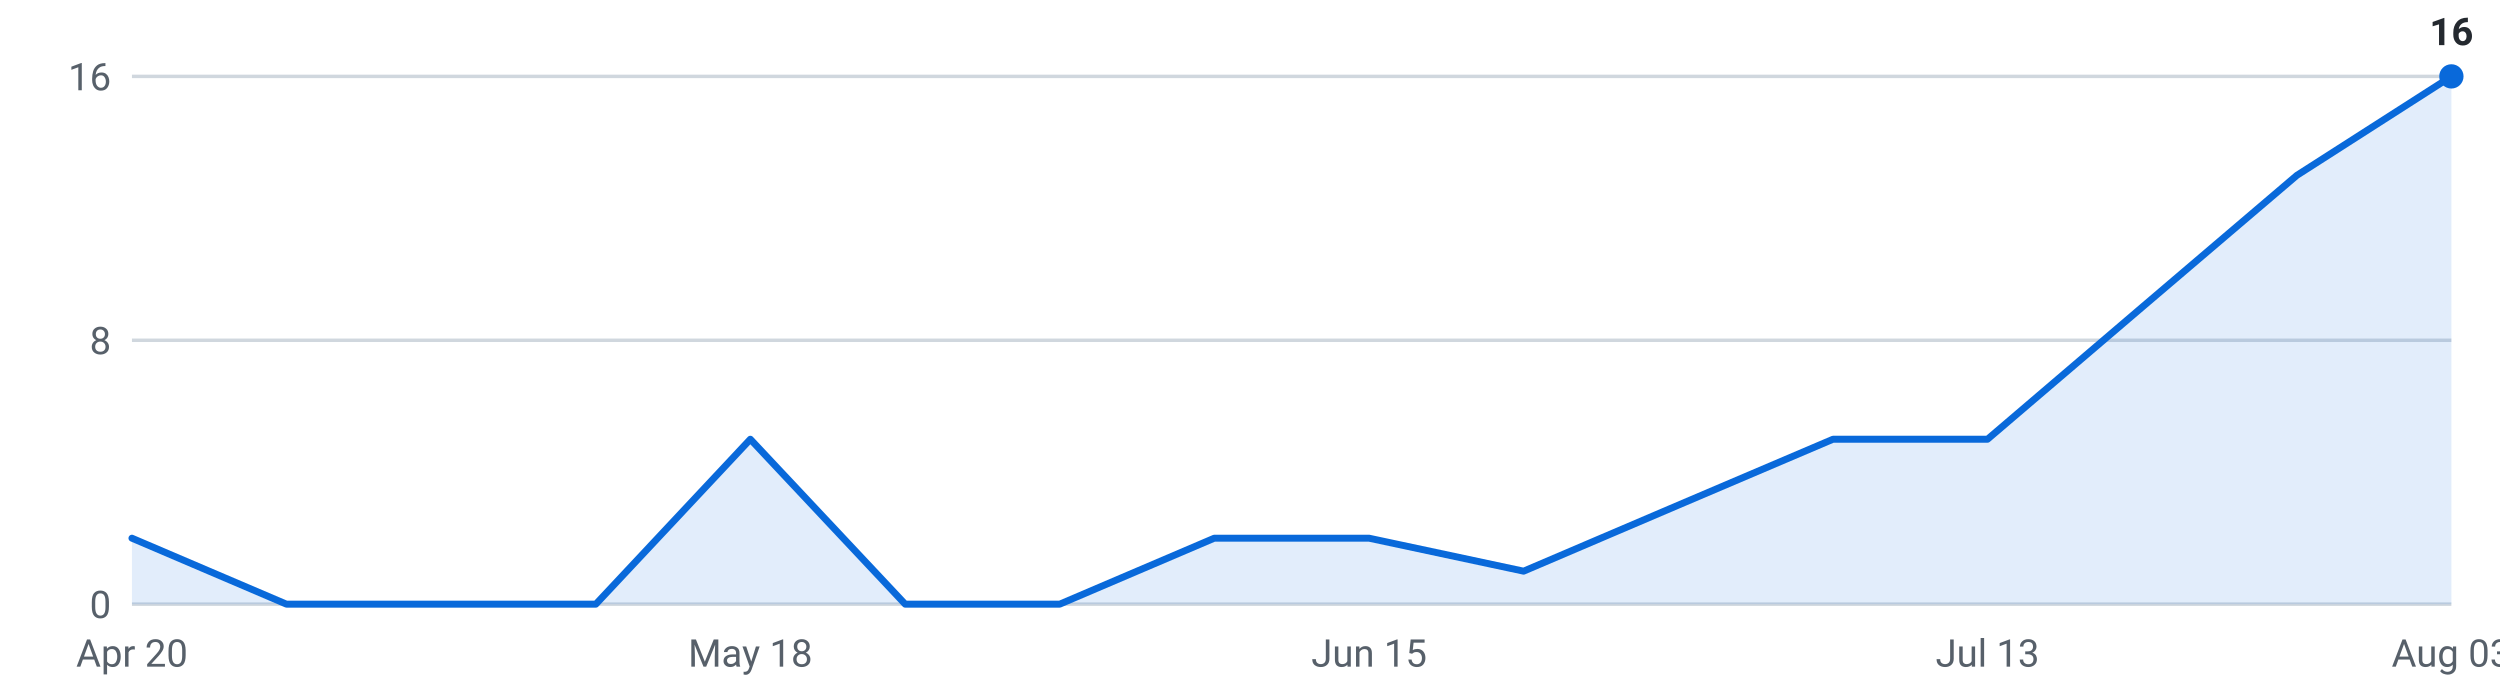
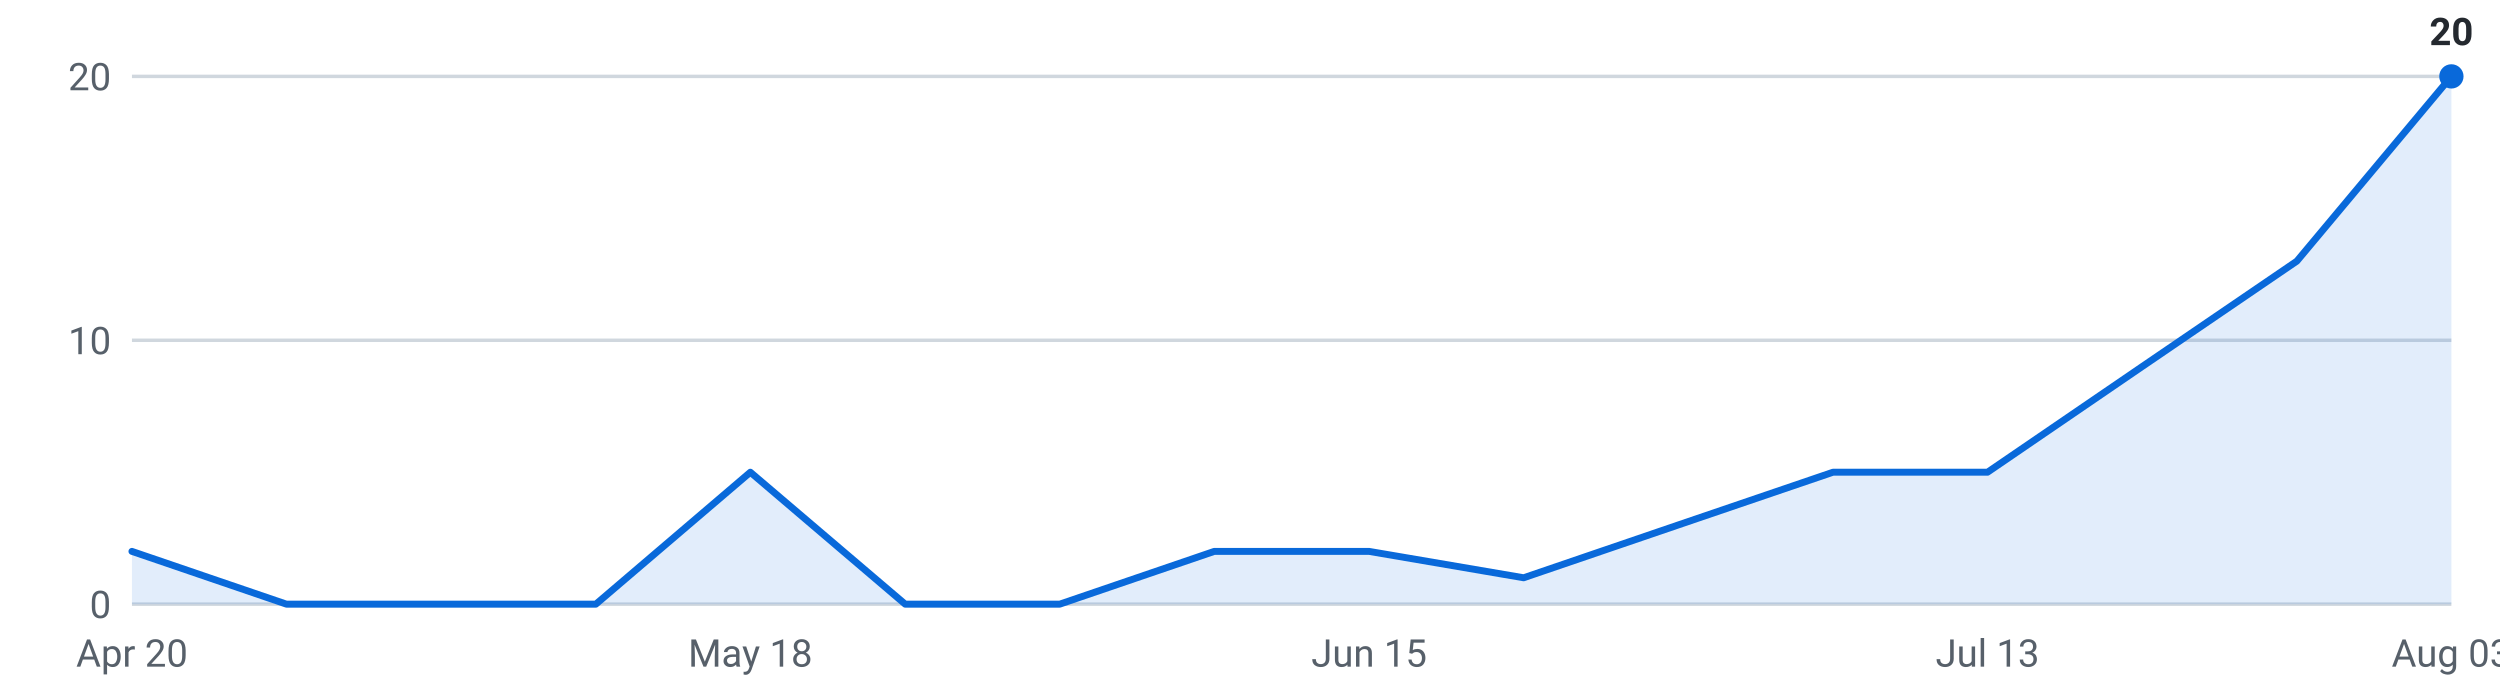
<svg xmlns="http://www.w3.org/2000/svg" viewBox="0 0 720 200" width="720" height="200" role="img" aria-label="Internships posted per week, last 16 weeks">
  <g font-family="-apple-system,Segoe UI,Roboto,sans-serif" font-size="11">
    <line x1="38" y1="174.0" x2="706" y2="174.0" stroke="#d0d7de" stroke-width="1" />
    <text x="32" y="178.0" text-anchor="end" fill="#57606a">0</text>
    <line x1="38" y1="98.0" x2="706" y2="98.0" stroke="#d0d7de" stroke-width="1" />
-     <text x="32" y="102.0" text-anchor="end" fill="#57606a">8</text>
+     <text x="32" y="102.0" text-anchor="end" fill="#57606a">10</text>
    <line x1="38" y1="22.0" x2="706" y2="22.0" stroke="#d0d7de" stroke-width="1" />
-     <text x="32" y="26.0" text-anchor="end" fill="#57606a">16</text>
-     <path d="M38.0,174 L38.0,155.0 L82.5,174.0 L127.1,174.0 L171.6,174.0 L216.1,126.5 L260.7,174.0 L305.2,174.0 L349.7,155.0 L394.3,155.0 L438.8,164.5 L483.3,145.5 L527.9,126.5 L572.4,126.5 L616.9,88.5 L661.5,50.5 L706.0,22.0 L706.0,174 Z" fill="#0969da" fill-opacity="0.12" />
-     <polyline points="38.0,155.0 82.5,174.0 127.1,174.0 171.6,174.0 216.1,126.5 260.7,174.0 305.2,174.0 349.7,155.0 394.3,155.0 438.8,164.5 483.3,145.5 527.9,126.5 572.4,126.5 616.9,88.5 661.5,50.5 706.0,22.0" fill="none" stroke="#0969da" stroke-width="2" stroke-linejoin="round" stroke-linecap="round" />
+     <text x="32" y="26.0" text-anchor="end" fill="#57606a">20</text>
+     <path d="M38.0,174 L38.0,158.8 L82.5,174.0 L127.1,174.0 L171.6,174.0 L216.1,136.0 L260.7,174.0 L305.2,174.0 L349.7,158.8 L394.3,158.8 L438.8,166.4 L483.3,151.2 L527.9,136.0 L572.4,136.0 L616.9,105.6 L661.5,75.2 L706.0,22.0 L706.0,174 Z" fill="#0969da" fill-opacity="0.12" />
+     <polyline points="38.0,158.8 82.5,174.0 127.1,174.0 171.6,174.0 216.1,136.0 260.7,174.0 305.2,174.0 349.7,158.8 394.3,158.8 438.8,166.4 483.3,151.2 527.9,136.0 572.4,136.0 616.9,105.6 661.5,75.2 706.0,22.0" fill="none" stroke="#0969da" stroke-width="2" stroke-linejoin="round" stroke-linecap="round" />
    <circle cx="706.0" cy="22.0" r="3.5" fill="#0969da" />
-     <text x="706.0" y="13.0" text-anchor="middle" fill="#24292f" font-weight="600">16</text>
+     <text x="706.0" y="13.0" text-anchor="middle" fill="#24292f" font-weight="600">20</text>
    <text x="38.0" y="192" text-anchor="middle" fill="#57606a">Apr 20</text>
    <text x="216.1" y="192" text-anchor="middle" fill="#57606a">May 18</text>
    <text x="394.3" y="192" text-anchor="middle" fill="#57606a">Jun 15</text>
    <text x="572.4" y="192" text-anchor="middle" fill="#57606a">Jul 13</text>
    <text x="706.0" y="192" text-anchor="middle" fill="#57606a">Aug 03</text>
  </g>
</svg>
